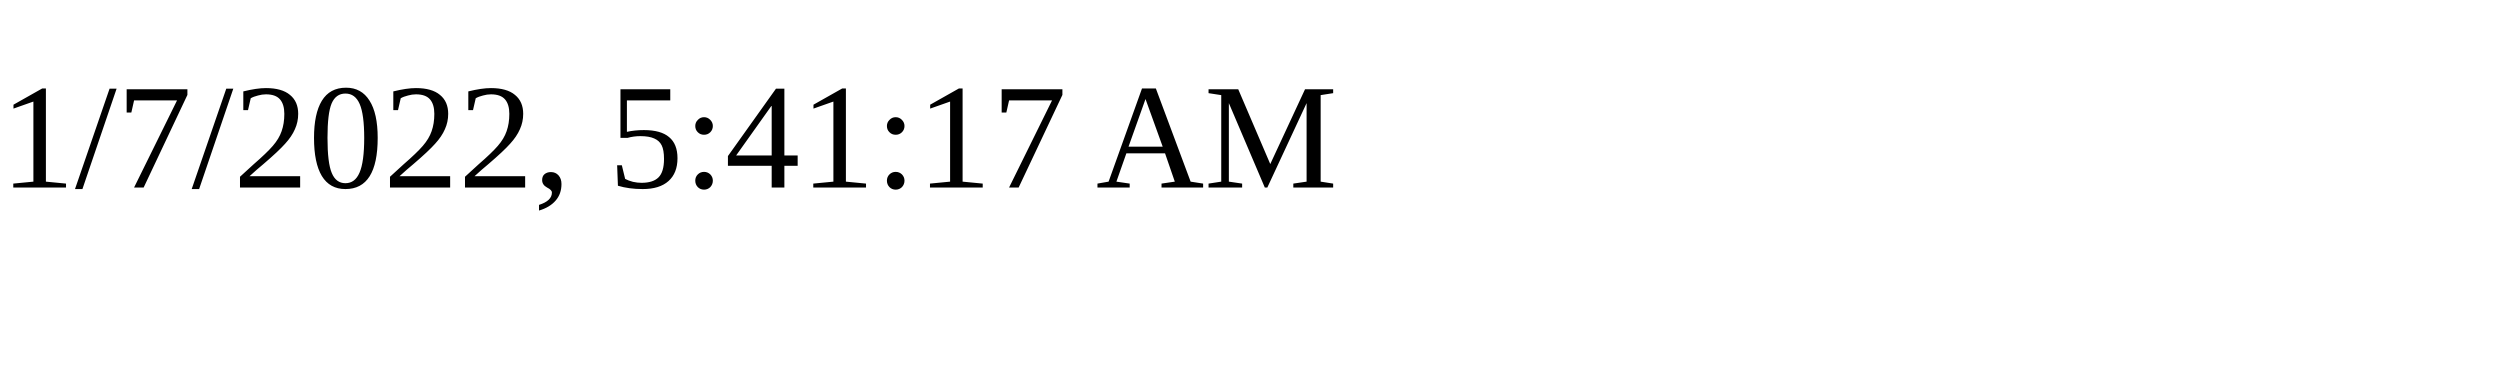
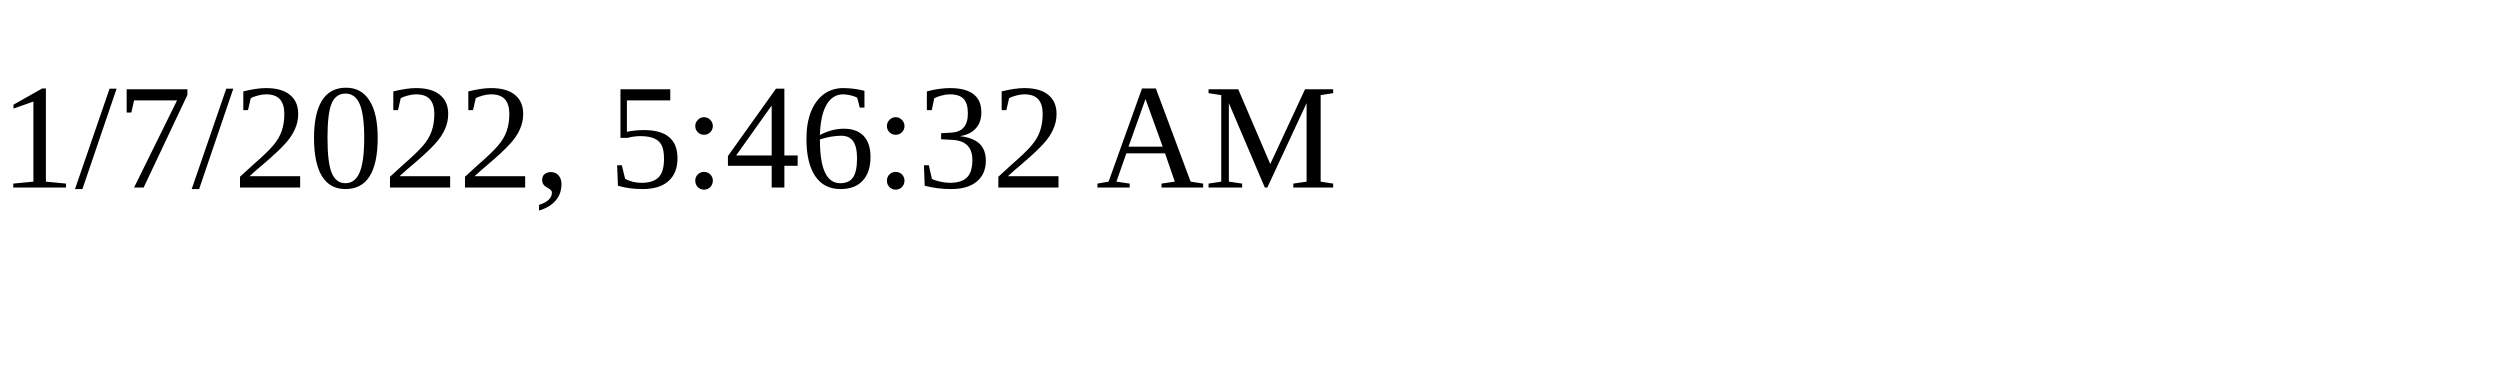
<svg xmlns="http://www.w3.org/2000/svg" height="30" width="200">
-   <text x="0" y="15">1/7/2022, 5:41:17 AM</text>
+   <text x="0" y="15">1/7/2022, 5:46:32 AM</text>
</svg>
